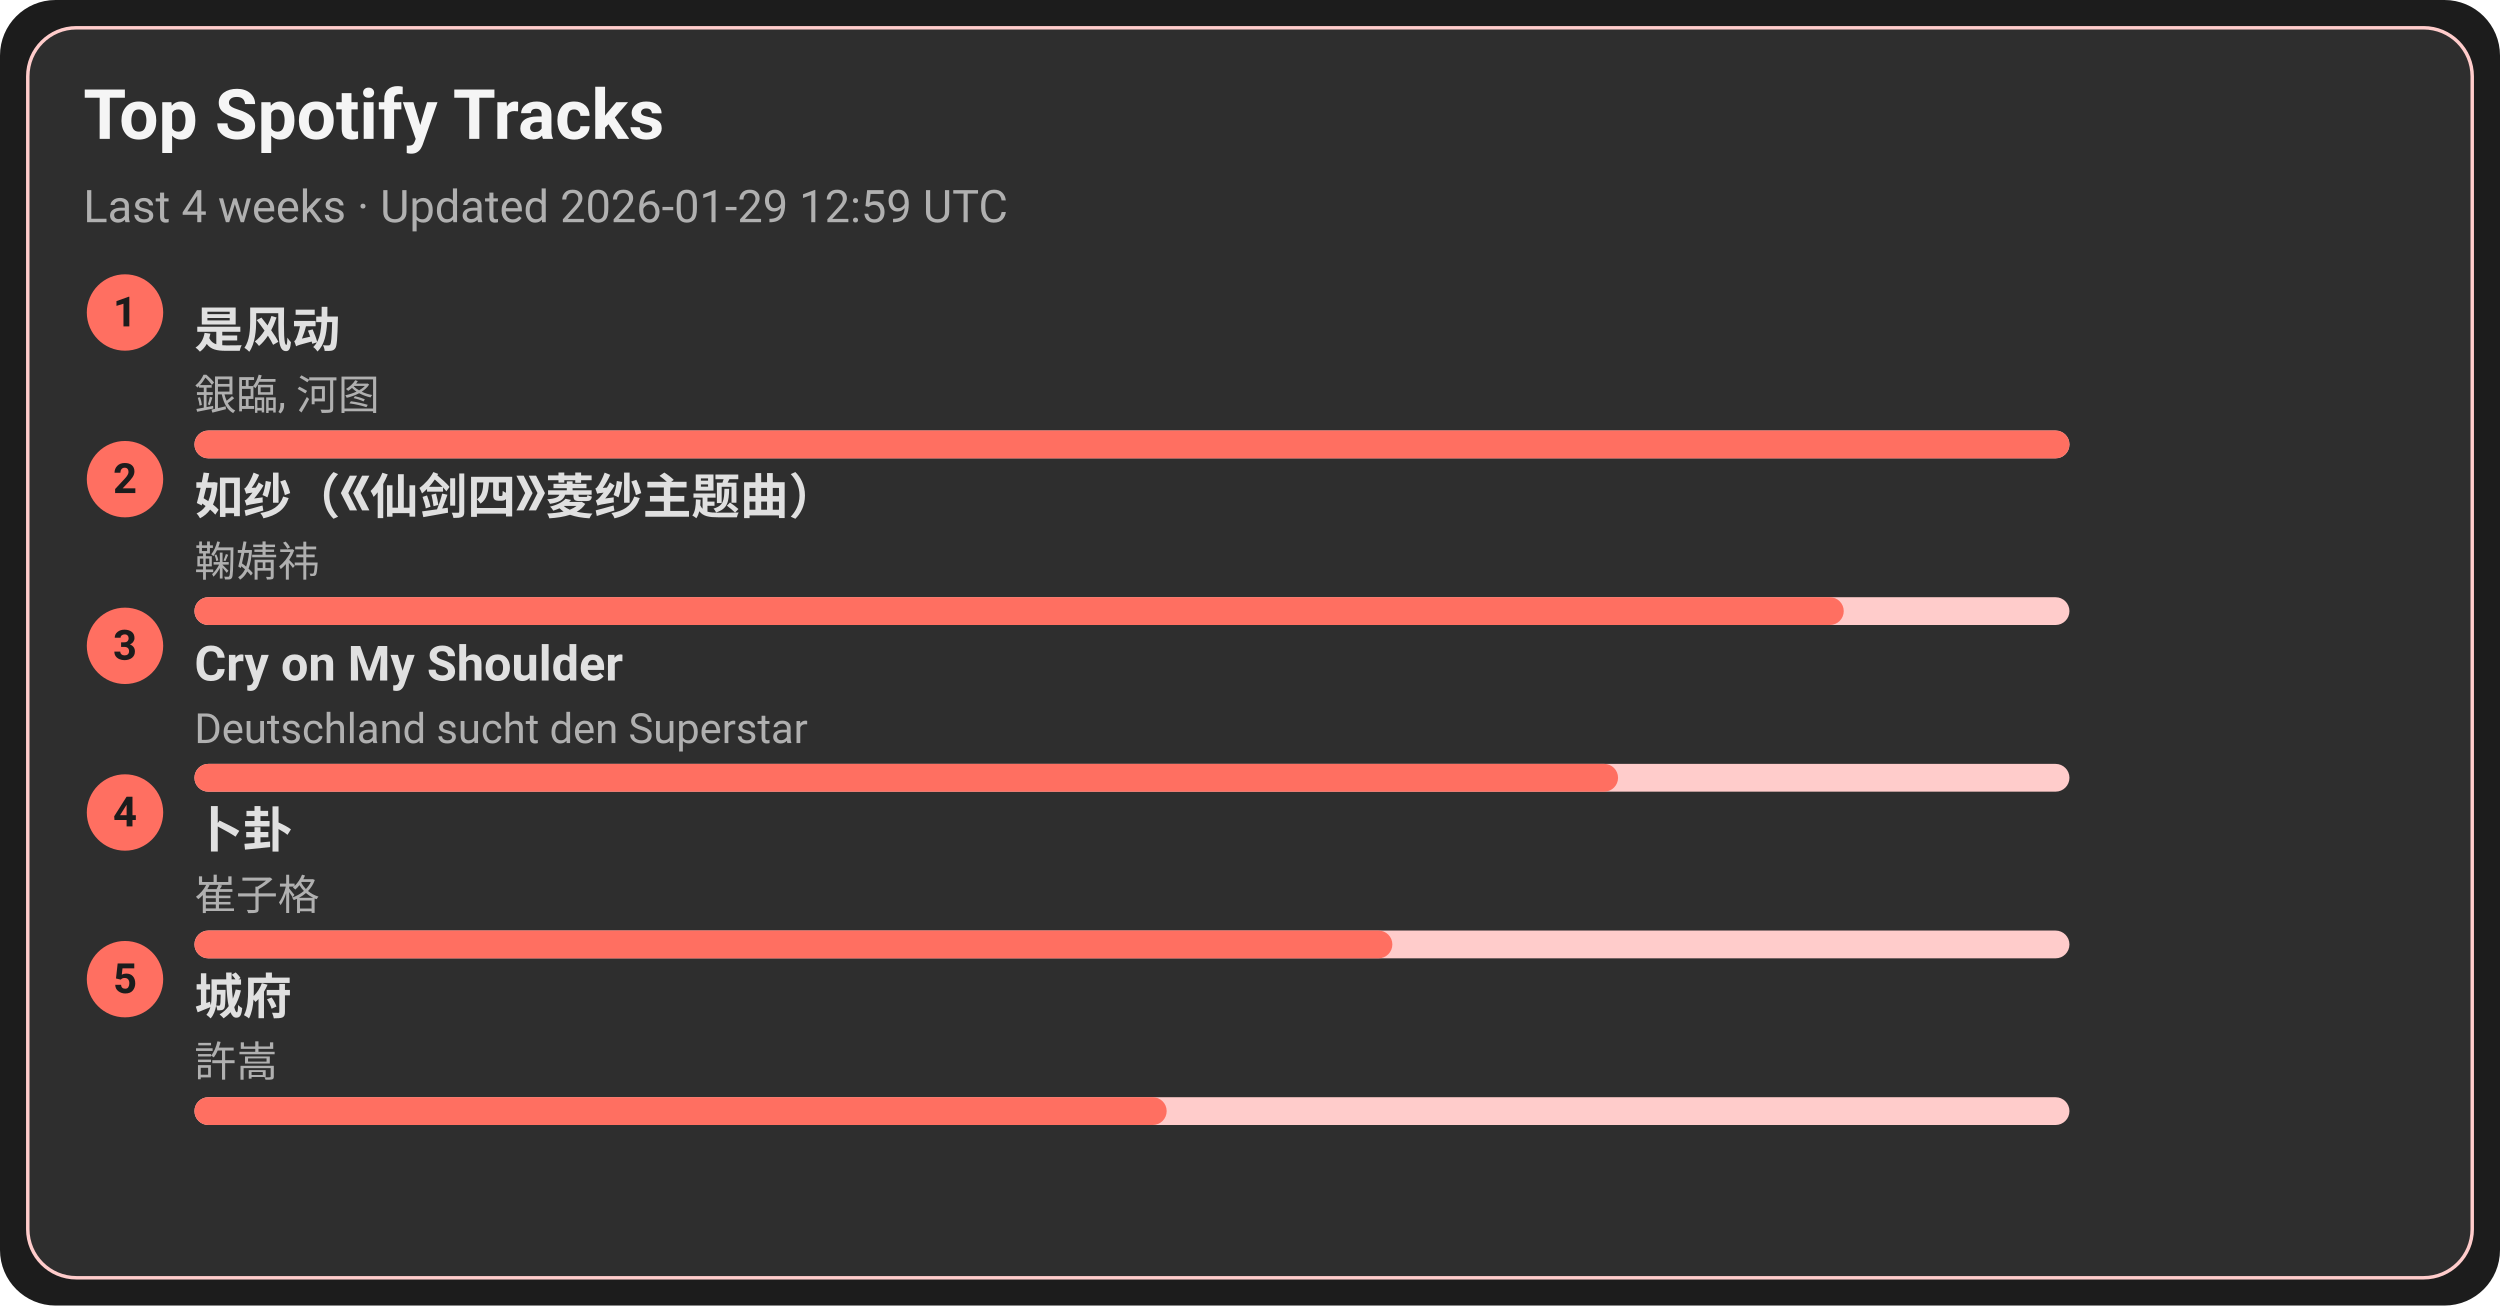
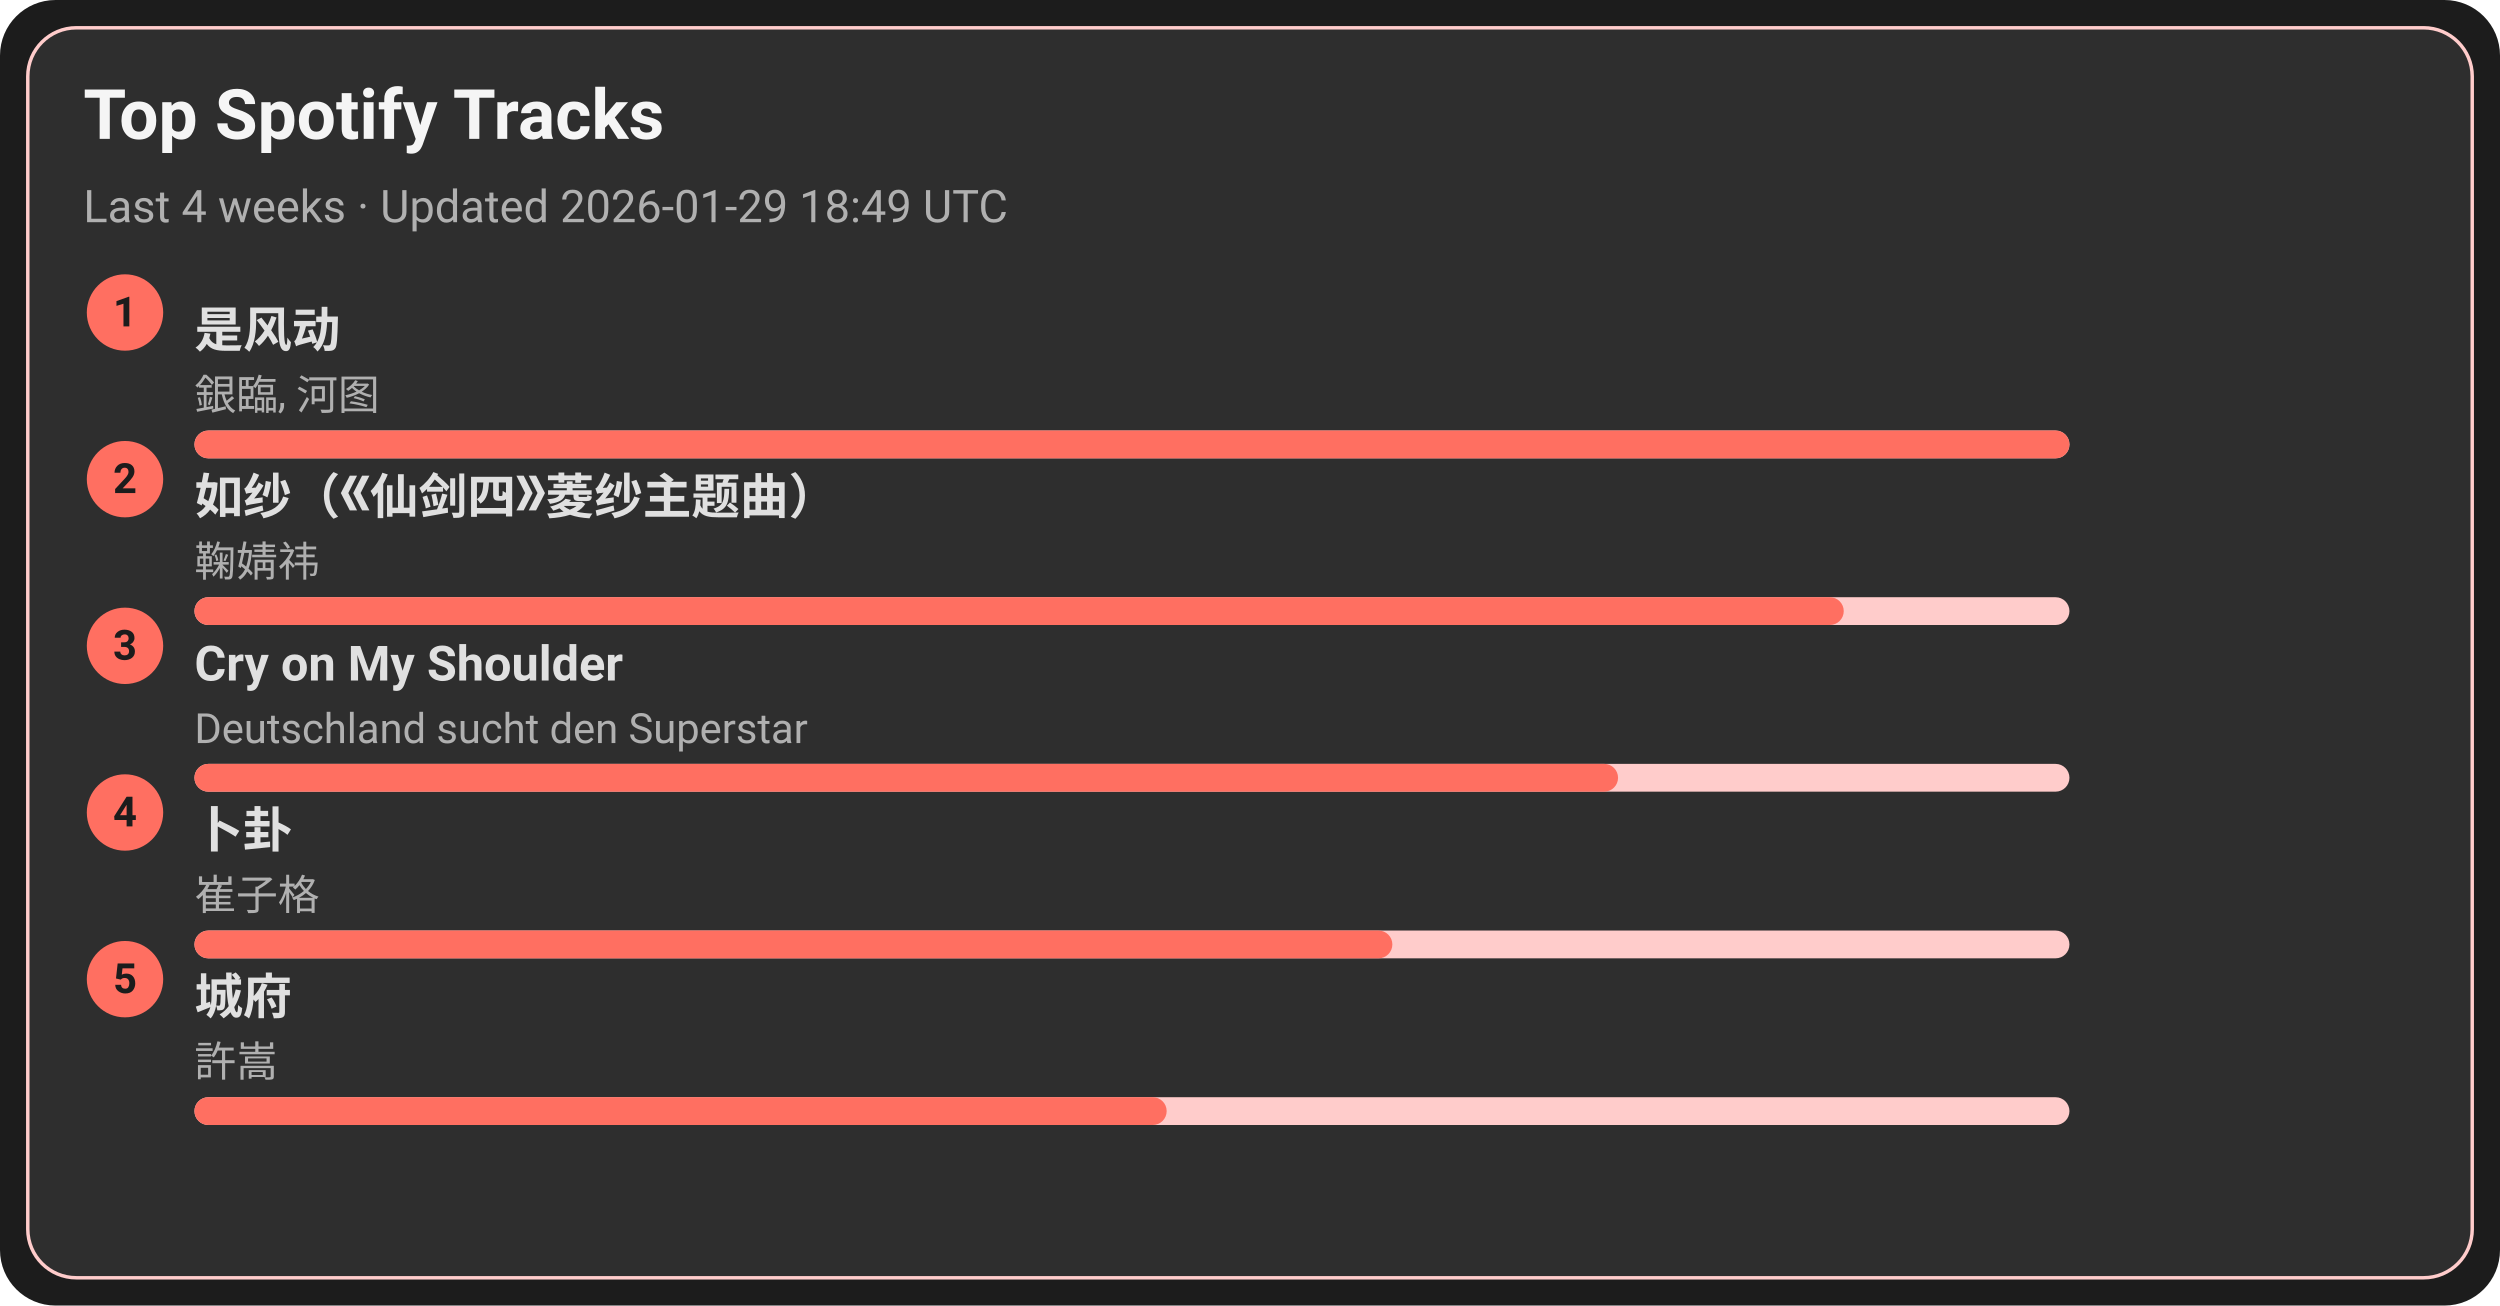
<svg xmlns="http://www.w3.org/2000/svg" width="720" height="376" viewBox="0 0 720 376">
  <style>text{font-family:-apple-system,BlinkMacSystemFont,Segoe UI,Roboto,Ubuntu,Helvetica Neue,Arial,Noto Sans,sans-serif}</style>
  <rect width="720" height="376" rx="16" fill="#1c1c1c" />
  <rect x="8" y="8" width="704" height="360" rx="14" fill="#2e2e2e" stroke="#ffcccb" />
  <text x="24" y="40" font-size="20" fill="#f5f5f5" font-weight="600">Top Spotify Tracks</text>
-   <text x="24" y="64" font-size="13" fill="#b0b0b0">Last 4 weeks · Updated 2026-01-29 12:59 UTC</text>
+   <text x="24" y="64" font-size="13" fill="#b0b0b0">Last 4 weeks · Updated 2026-01-29 18:49 UTC</text>
  <circle cx="36" cy="90" r="11" fill="#ff6f61" />
  <text x="36" y="94" text-anchor="middle" font-size="12" fill="#1c1c1c" font-weight="700">1</text>
  <a href="https://open.spotify.com/track/3lePQ8c4jq7bTePsXEmslh" target="_blank" rel="noopener noreferrer">
    <text x="56" y="100" font-size="14" fill="#e0e0e0" font-weight="600">是风动</text>
  </a>
  <text x="56" y="118" font-size="12" fill="#b0b0b0">銀臨, 河图</text>
  <rect x="56" y="124" width="540" height="8" rx="4" fill="#ffcccb" />
  <rect x="56" y="124" width="540" height="8" rx="4" fill="#ff6f61" />
  <circle cx="36" cy="138" r="11" fill="#ff6f61" />
  <text x="36" y="142" text-anchor="middle" font-size="12" fill="#1c1c1c" font-weight="700">2</text>
  <a href="https://open.spotify.com/track/69FUNgvEVkNbHq43lgvdme" target="_blank" rel="noopener noreferrer">
    <text x="56" y="148" font-size="14" fill="#e0e0e0" font-weight="600">如纱（《仙剑四》菱纱主题曲）</text>
  </a>
  <text x="56" y="166" font-size="12" fill="#b0b0b0">鞠婧祎</text>
  <rect x="56" y="172" width="540" height="8" rx="4" fill="#ffcccb" />
  <rect x="56" y="172" width="475" height="8" rx="4" fill="#ff6f61" />
  <circle cx="36" cy="186" r="11" fill="#ff6f61" />
  <text x="36" y="190" text-anchor="middle" font-size="12" fill="#1c1c1c" font-weight="700">3</text>
  <a href="https://open.spotify.com/track/6usmG2MoD0C0Lc2pNgCVWV" target="_blank" rel="noopener noreferrer">
    <text x="56" y="196" font-size="14" fill="#e0e0e0" font-weight="600">Cry on My Shoulder</text>
  </a>
  <text x="56" y="214" font-size="12" fill="#b0b0b0">Deutschland sucht den Superstar</text>
  <rect x="56" y="220" width="540" height="8" rx="4" fill="#ffcccb" />
  <rect x="56" y="220" width="410" height="8" rx="4" fill="#ff6f61" />
  <circle cx="36" cy="234" r="11" fill="#ff6f61" />
  <text x="36" y="238" text-anchor="middle" font-size="12" fill="#1c1c1c" font-weight="700">4</text>
  <a href="https://open.spotify.com/track/4ToeYifpQaikbYa7krOD6s" target="_blank" rel="noopener noreferrer">
    <text x="56" y="244" font-size="14" fill="#e0e0e0" font-weight="600">卜卦</text>
  </a>
  <text x="56" y="262" font-size="12" fill="#b0b0b0">崔子格</text>
  <rect x="56" y="268" width="540" height="8" rx="4" fill="#ffcccb" />
  <rect x="56" y="268" width="345" height="8" rx="4" fill="#ff6f61" />
  <circle cx="36" cy="282" r="11" fill="#ff6f61" />
  <text x="36" y="286" text-anchor="middle" font-size="12" fill="#1c1c1c" font-weight="700">5</text>
  <a href="https://open.spotify.com/track/4AmlSf7hye0QVpnHCcEoEw" target="_blank" rel="noopener noreferrer">
    <text x="56" y="292" font-size="14" fill="#e0e0e0" font-weight="600">城府</text>
  </a>
  <text x="56" y="310" font-size="12" fill="#b0b0b0">許嵩</text>
  <rect x="56" y="316" width="540" height="8" rx="4" fill="#ffcccb" />
  <rect x="56" y="316" width="280" height="8" rx="4" fill="#ff6f61" />
</svg>
